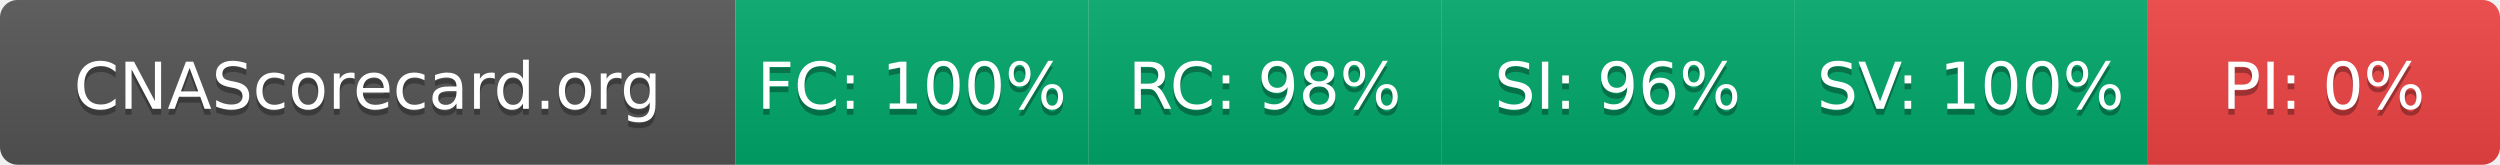
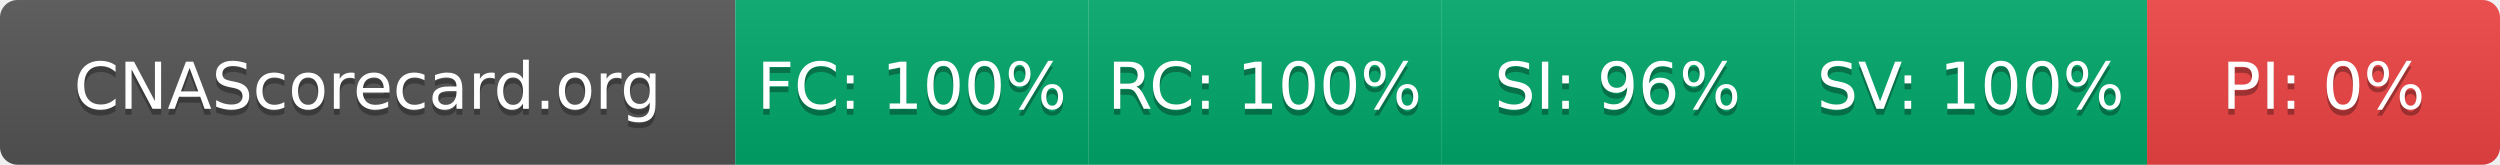
- <svg xmlns="http://www.w3.org/2000/svg" width="425" height="28" role="img" aria-label="CNAScorecard.org: FC:100% RC:98% SI:96% SV:100% PI:0%">
+ <svg xmlns="http://www.w3.org/2000/svg" width="425" height="28" role="img" aria-label="CNAScorecard.org: FC:100% RC:100% SI:96% SV:100% PI:0%">
  <linearGradient id="s" x2="0" y2="100%">
    <stop offset="0" stop-color="#bbb" stop-opacity=".1" />
    <stop offset="1" stop-opacity=".1" />
  </linearGradient>
  <clipPath id="r">
    <rect width="425" height="28" rx="3" fill="#fff" />
  </clipPath>
  <g clip-path="url(#r)">
    <rect width="125" height="28" fill="#555" />
    <rect x="125" width="60" height="28" fill="#00A86B" />
    <rect x="185" width="60" height="28" fill="#00A86B" />
    <rect x="245" width="60" height="28" fill="#00A86B" />
    <rect x="305" width="60" height="28" fill="#00A86B" />
    <rect x="365" width="60" height="28" fill="#EF4444" />
    <rect width="425" height="28" fill="url(#s)" />
  </g>
  <g fill="#fff" text-anchor="middle" font-family="Verdana,Geneva,DejaVu Sans,sans-serif" text-rendering="geometricPrecision" font-size="110">
    <text aria-hidden="true" x="625" y="195" fill="#010101" fill-opacity=".3" transform="scale(.1)" textLength="1050">CNAScorecard.org</text>
    <text x="625" y="185" transform="scale(.1)" fill="#fff" textLength="1050">CNAScorecard.org</text>
    <text aria-hidden="true" x="1550" y="195" fill="#010101" fill-opacity=".3" transform="scale(.1)" textLength="440">FC: 100%</text>
    <text x="1550" y="185" transform="scale(.1)" fill="#fff" textLength="440">FC: 100%</text>
-     <text aria-hidden="true" x="2150" y="195" fill="#010101" fill-opacity=".3" transform="scale(.1)" textLength="385">RC: 98%</text>
-     <text x="2150" y="185" transform="scale(.1)" fill="#fff" textLength="385">RC: 98%</text>
+     <text aria-hidden="true" x="2150" y="195" fill="#010101" fill-opacity=".3" transform="scale(.1)" textLength="440">RC: 100%</text>
+     <text x="2150" y="185" transform="scale(.1)" fill="#fff" textLength="440">RC: 100%</text>
    <text aria-hidden="true" x="2750" y="195" fill="#010101" fill-opacity=".3" transform="scale(.1)" textLength="385">SI: 96%</text>
    <text x="2750" y="185" transform="scale(.1)" fill="#fff" textLength="385">SI: 96%</text>
    <text aria-hidden="true" x="3350" y="195" fill="#010101" fill-opacity=".3" transform="scale(.1)" textLength="440">SV: 100%</text>
    <text x="3350" y="185" transform="scale(.1)" fill="#fff" textLength="440">SV: 100%</text>
    <text aria-hidden="true" x="3950" y="195" fill="#010101" fill-opacity=".3" transform="scale(.1)" textLength="330">PI: 0%</text>
    <text x="3950" y="185" transform="scale(.1)" fill="#fff" textLength="330">PI: 0%</text>
  </g>
</svg>
